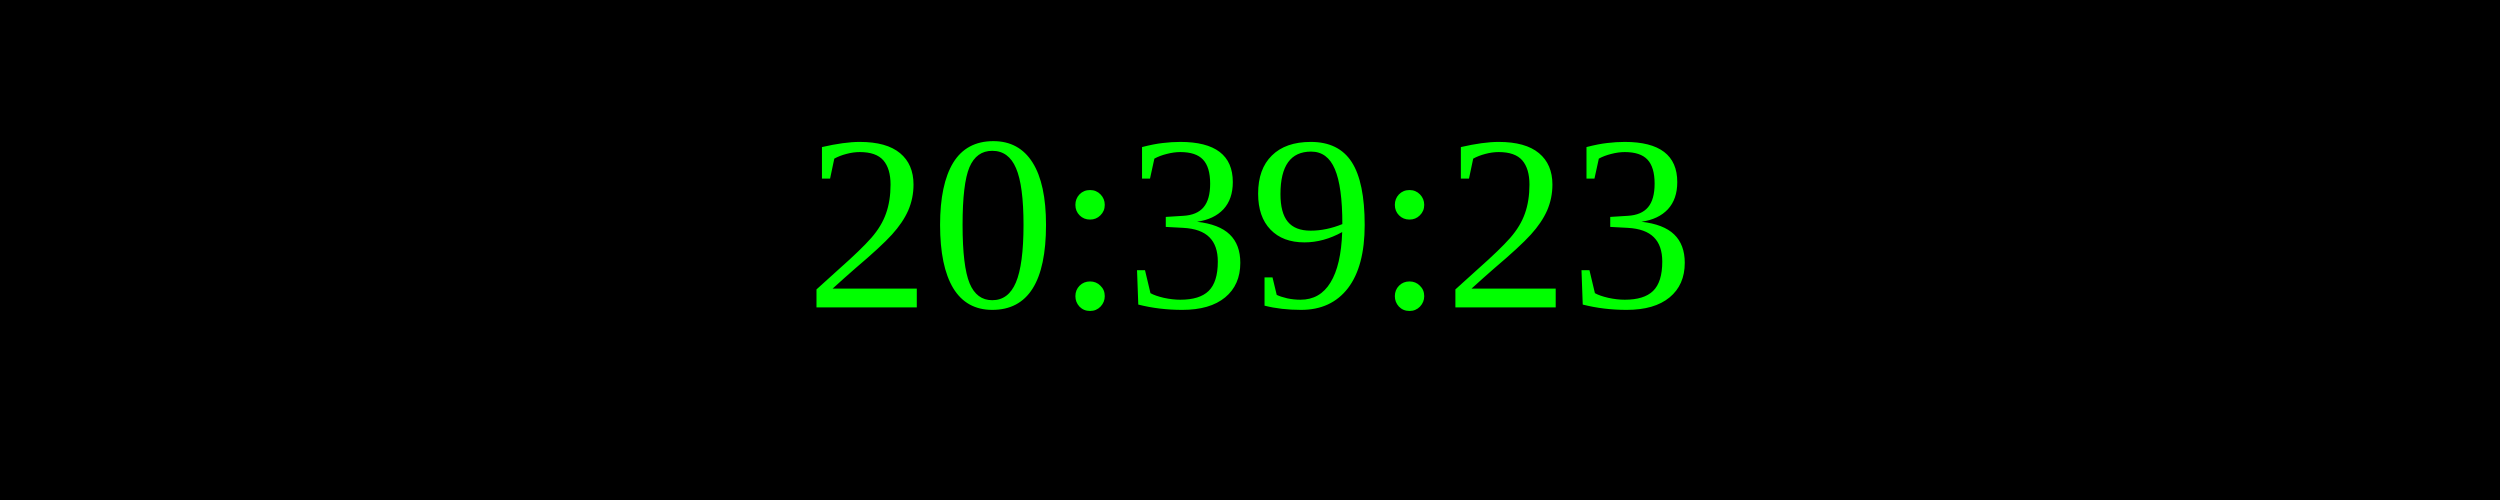
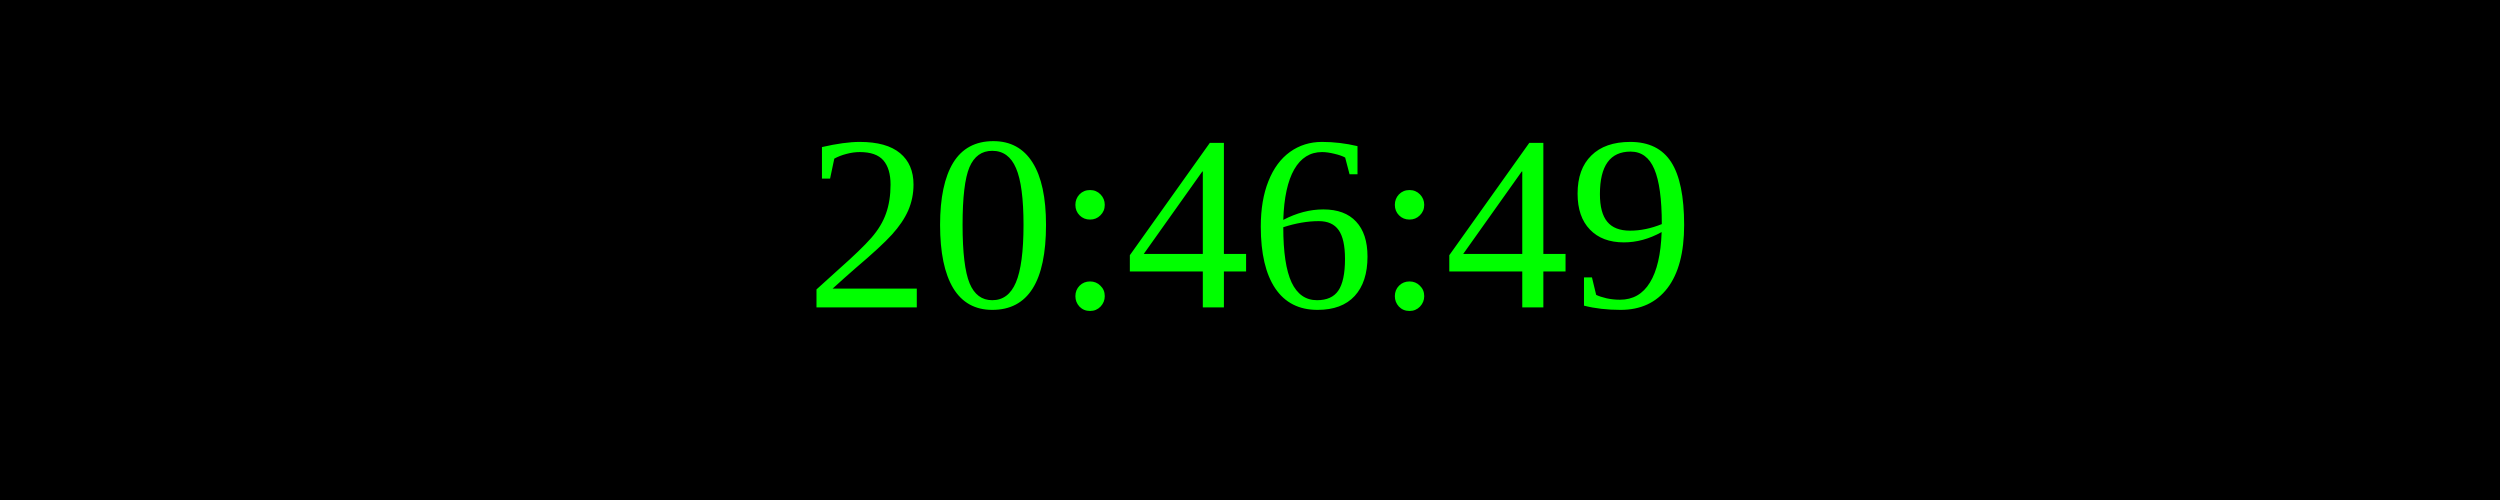
<svg xmlns="http://www.w3.org/2000/svg" width="250" height="50">
  <rect width="100%" height="100%" fill="black" />
  <text x="50%" y="50%" font-size="25" fill="lime" text-anchor="middle" dominant-baseline="middle">
- 20:39:23
+ 20:46:49
</text>
</svg>
